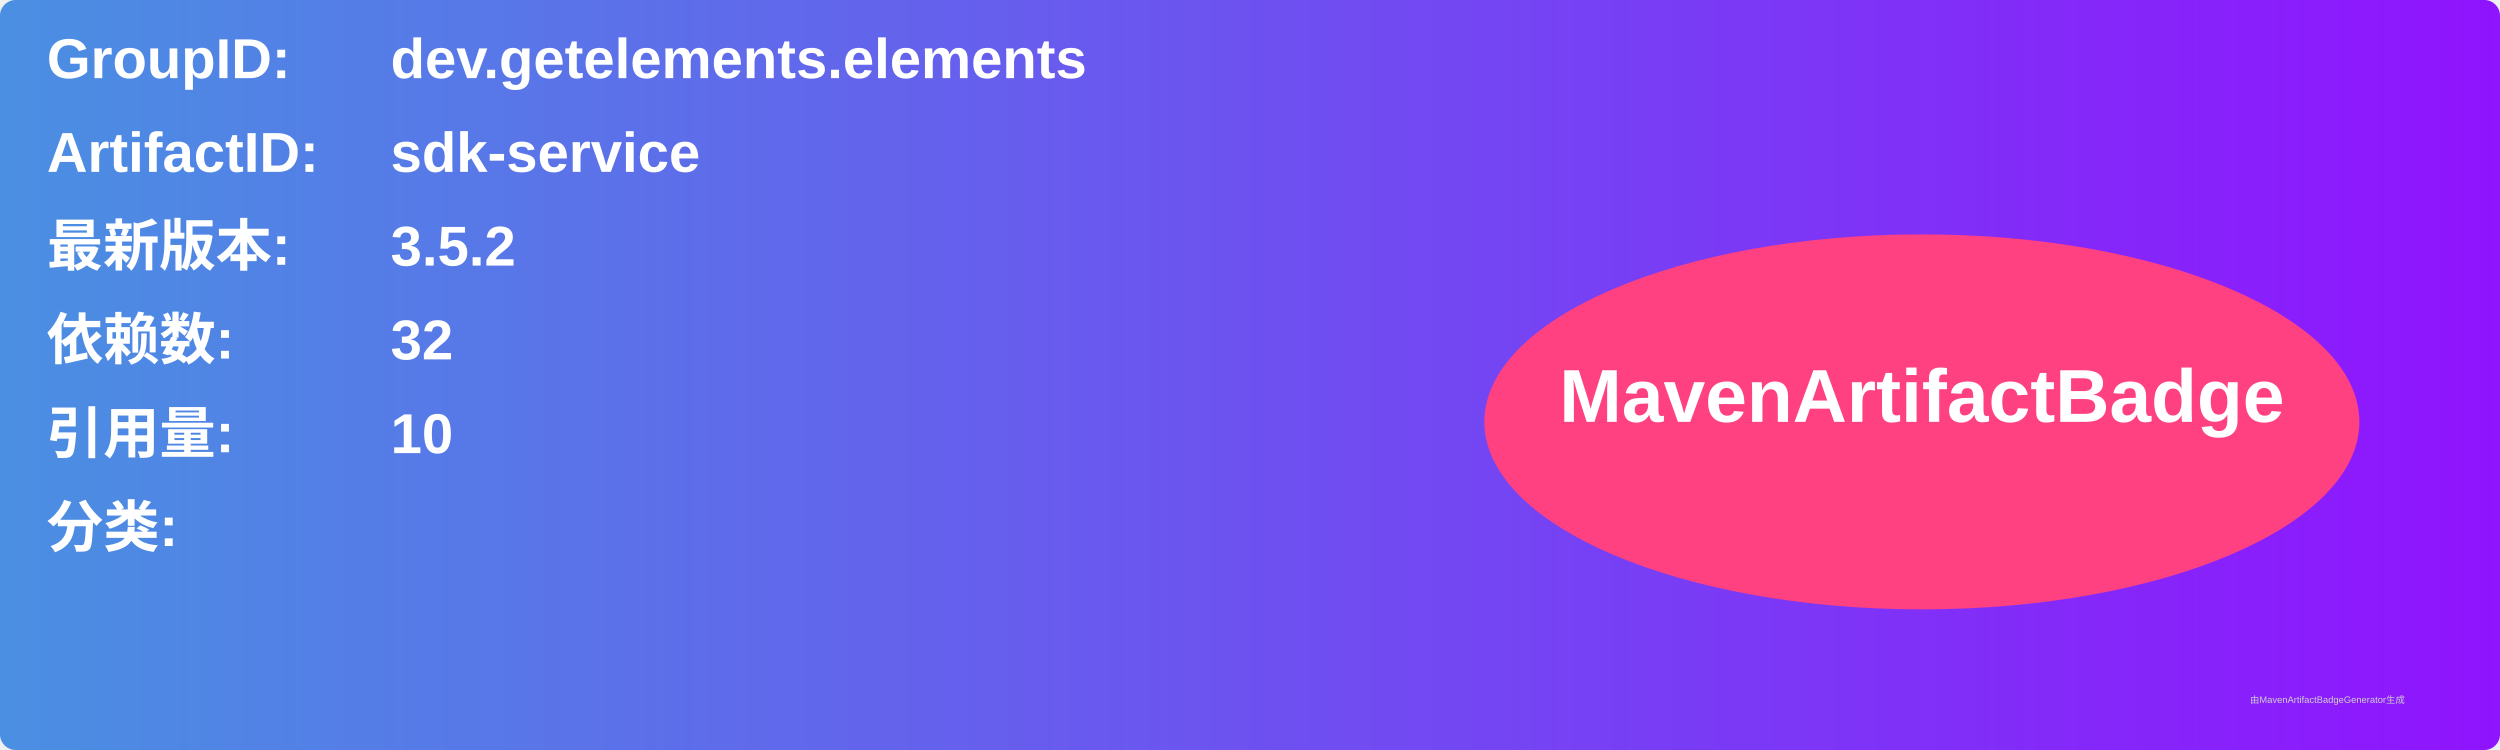
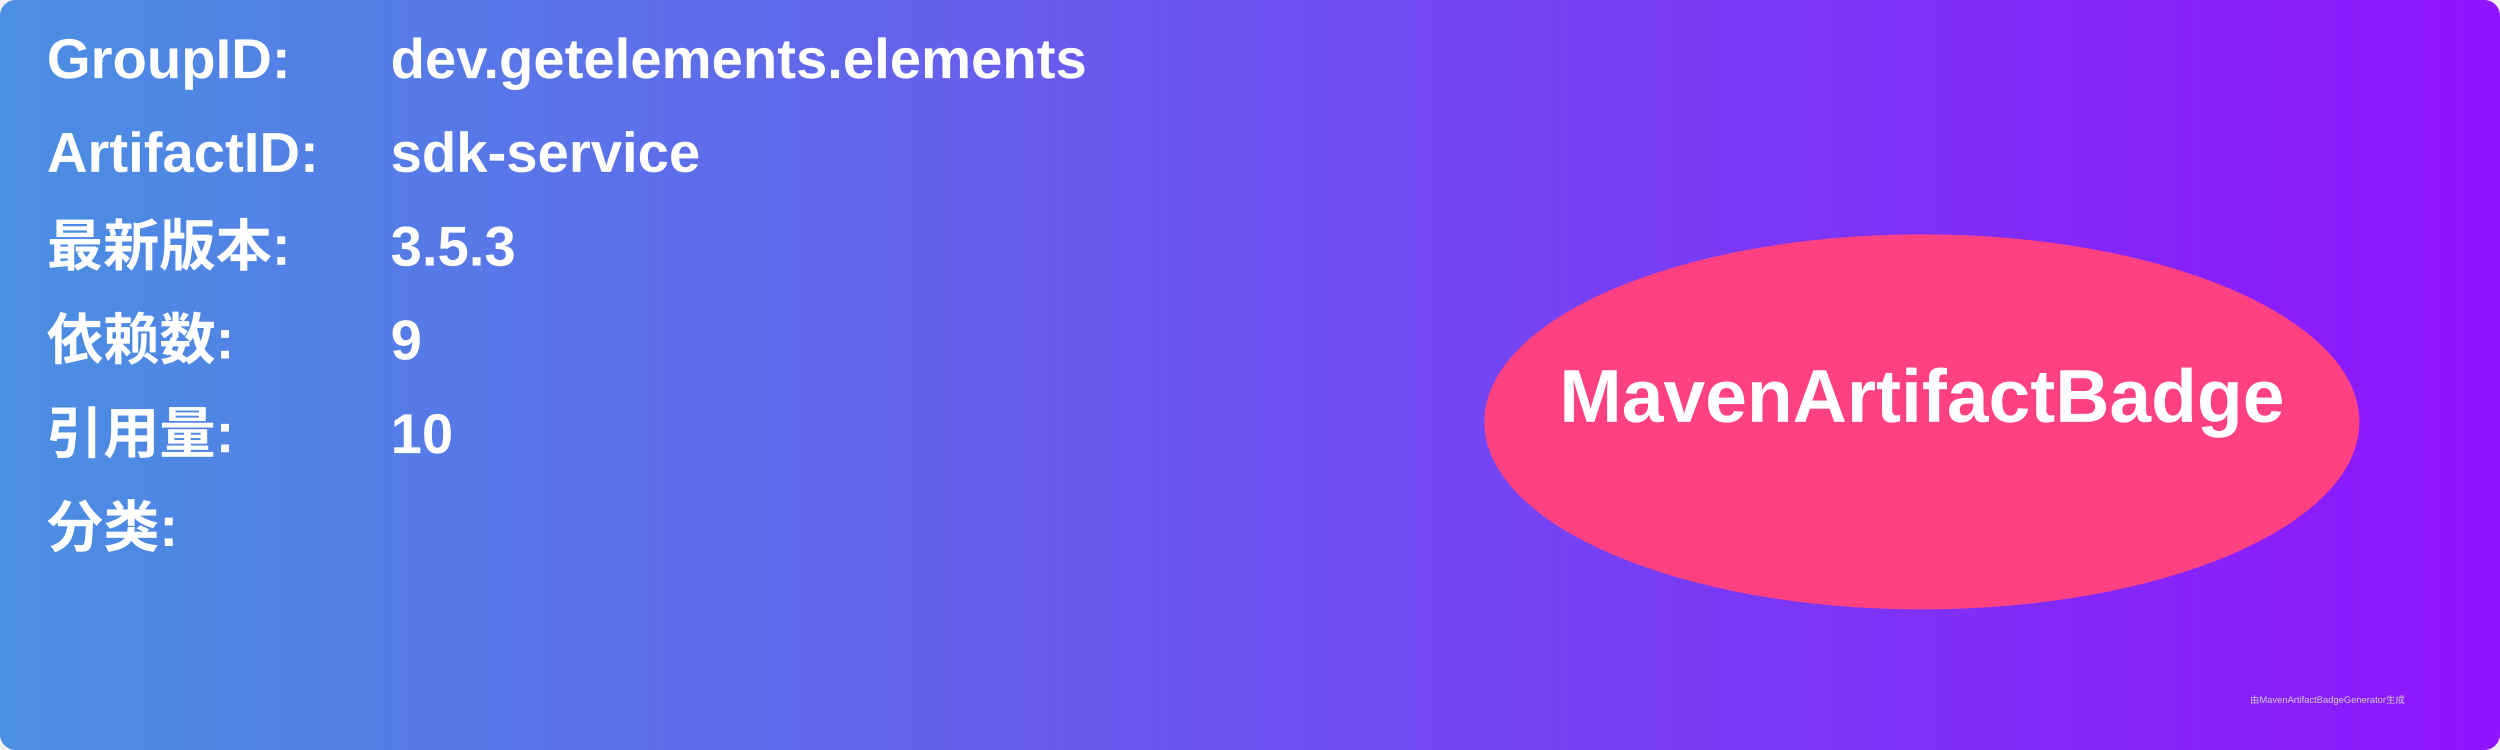
<svg xmlns="http://www.w3.org/2000/svg" width="800" height="240" viewBox="0 0 800 240">
  <linearGradient id="grad" x1="0%" y1="0%" x2="100%" y2="0%">
    <stop offset="0%" stop-color="#4a90e2" />
    <stop offset="100%" stop-color="#9013fe" />
  </linearGradient>
  <rect width="100%" height="100%" rx="5" ry="5" fill="url(#grad)" />
  <g transform="translate(15, 15)">
    <text x="0" y="10" font-family="Arial" font-size="18" fill="white" font-weight="bold" width="260">GroupID:</text>
    <text x="110" y="10" font-family="Arial" font-size="18" fill="white" font-weight="bold" width="460">dev.getelements.elements</text>
    <text x="0" y="40" font-family="Arial" font-size="18" fill="white" font-weight="bold" width="260">ArtifactID:</text>
    <text x="110" y="40" font-family="Arial" font-size="18" fill="white" font-weight="bold" width="460">sdk-service</text>
    <text x="0" y="70" font-family="Arial" font-size="18" fill="white" font-weight="bold">最新版本:</text>
    <text x="110" y="70" font-family="Arial" font-size="18" fill="white" font-weight="bold">
-       <tspan font-weight="bold">3.5.2</tspan>
+       <tspan font-weight="bold">3.5.3</tspan>
    </text>
    <text x="0" y="100" font-family="Arial" font-size="18" fill="white" font-weight="bold">依赖数: </text>
    <text x="110" y="100" font-family="Arial" font-size="18" fill="white">
-       <tspan font-weight="bold">32</tspan>
+       <tspan font-weight="bold">9</tspan>
    </text>
    <text x="0" y="130" font-family="Arial" font-size="18" fill="white" font-weight="bold">引用量: </text>
    <text x="110" y="130" font-family="Arial" font-size="18" fill="white">
      <tspan font-weight="bold">10</tspan>
    </text>
    <text x="0" y="160" font-family="Arial" font-size="18" fill="white" font-weight="bold">分类:</text>
    <text x="10" y="190" font-family="Arial" font-size="10" fill="white">
      <tspan font-weight="bold" />
    </text>
    <ellipse cx="600" cy="120" rx="140" ry="60" fill="#ff4081" />
    <text x="600" y="120" text-anchor="middle" font-family="Arial" font-size="24" fill="white" font-weight="bold">MavenArtifactBadge</text>
  </g>
  <text x="720" y="225" font-family="Arial" font-size="3" fill="#d0d0d0">由MavenArtifactBadgeGenerator生成</text>
</svg>
